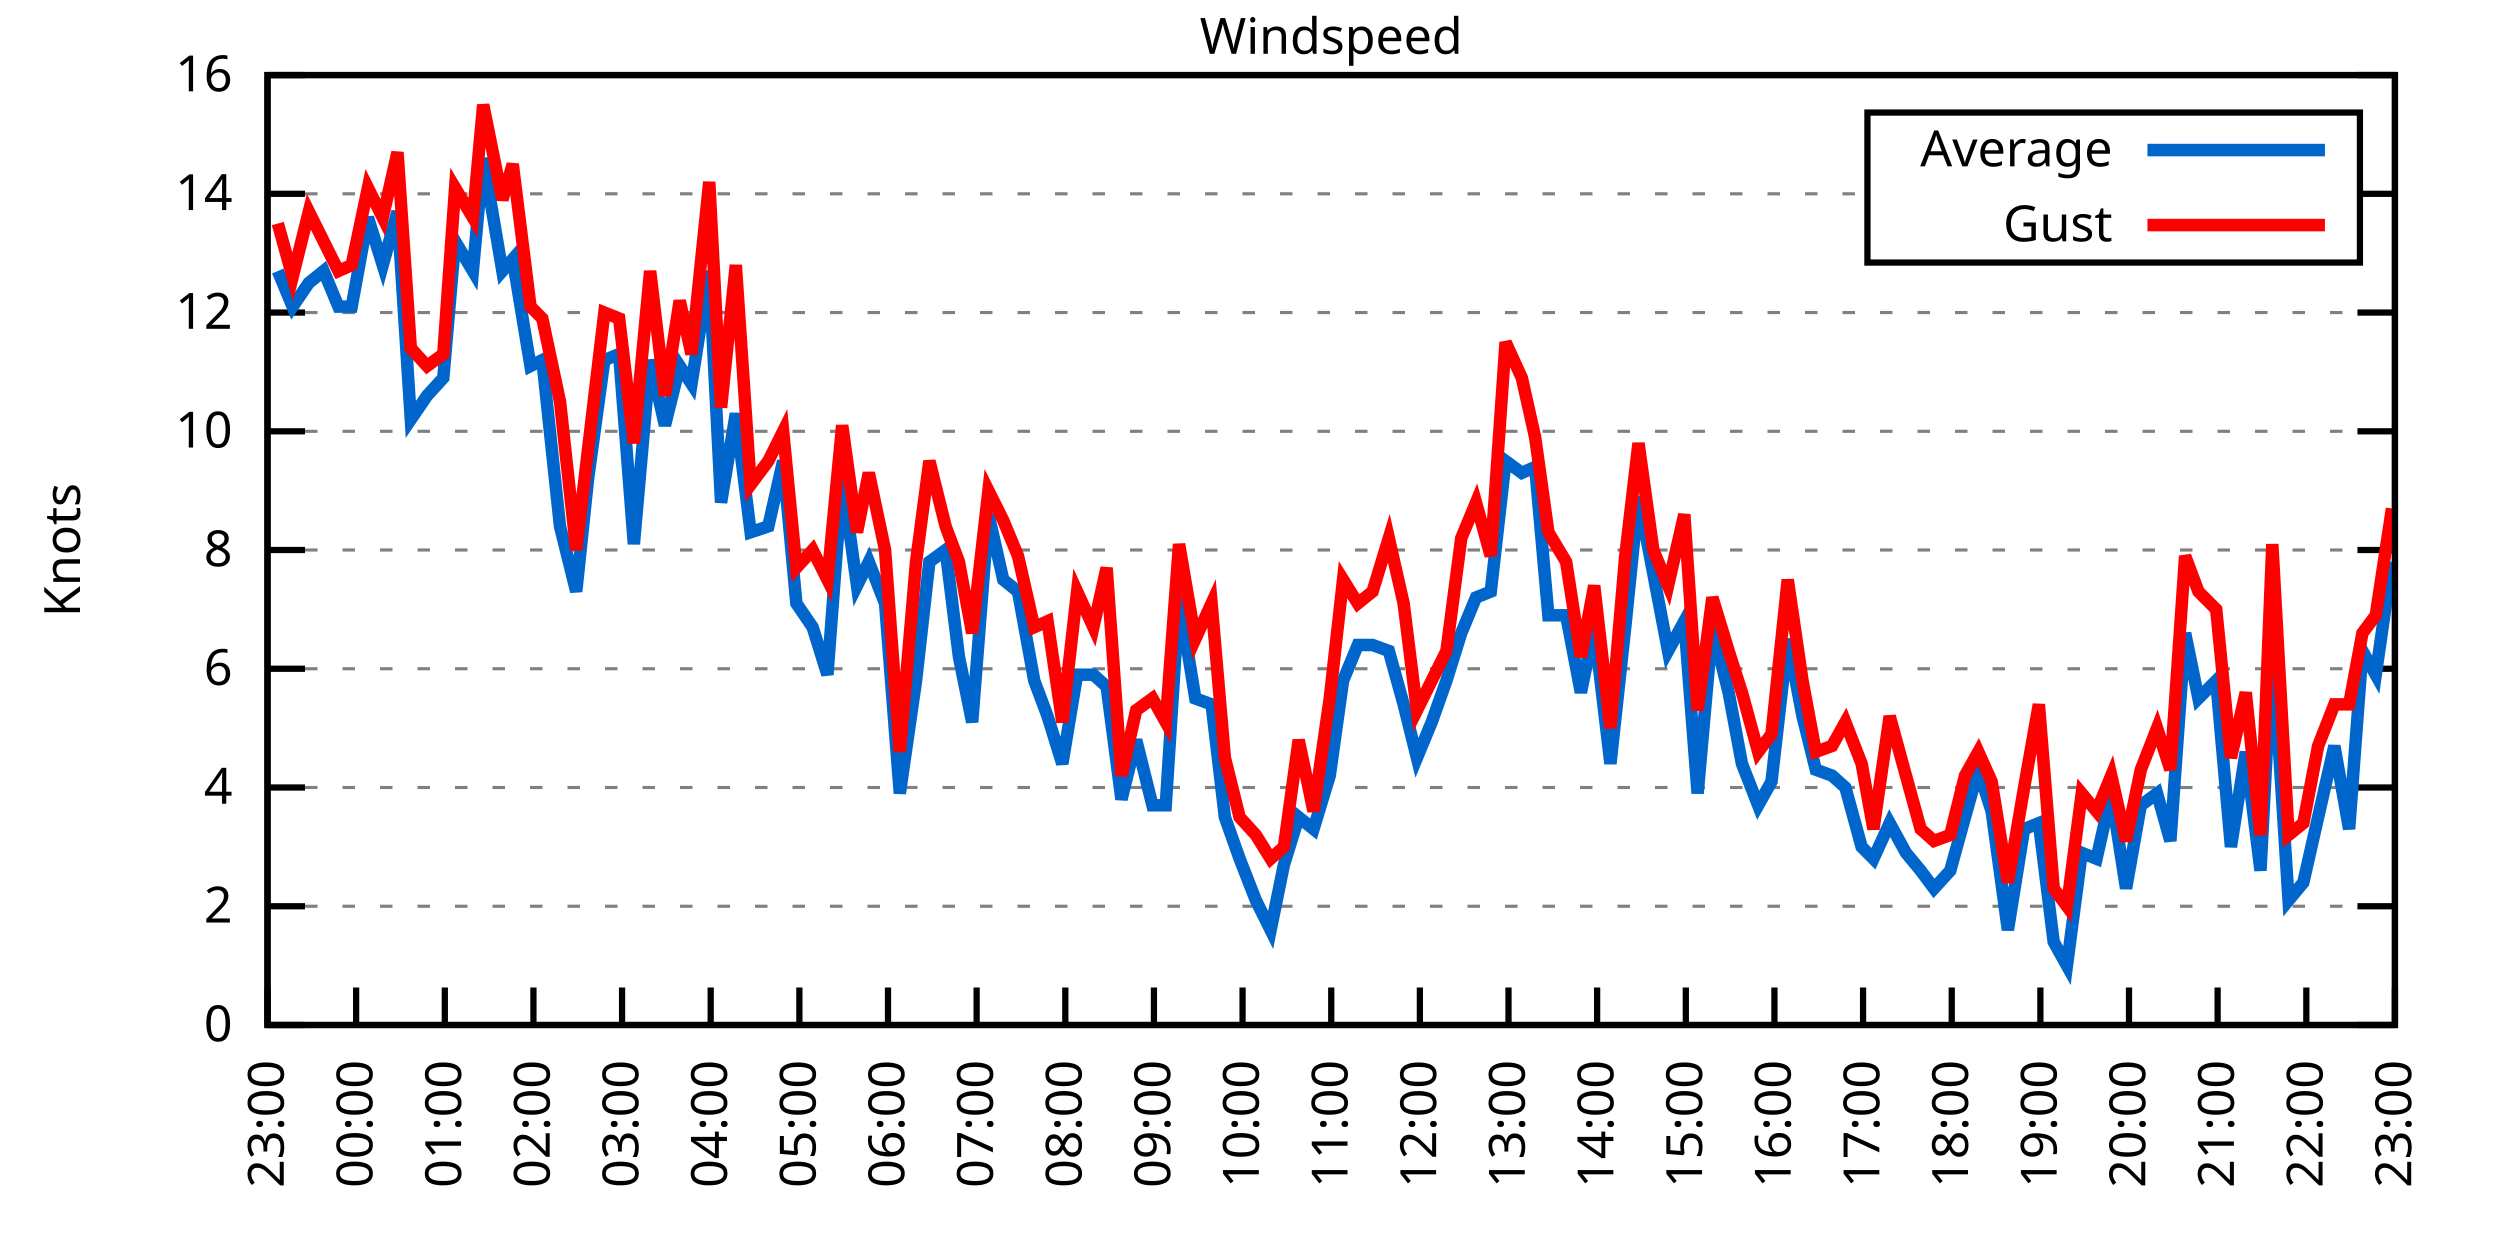
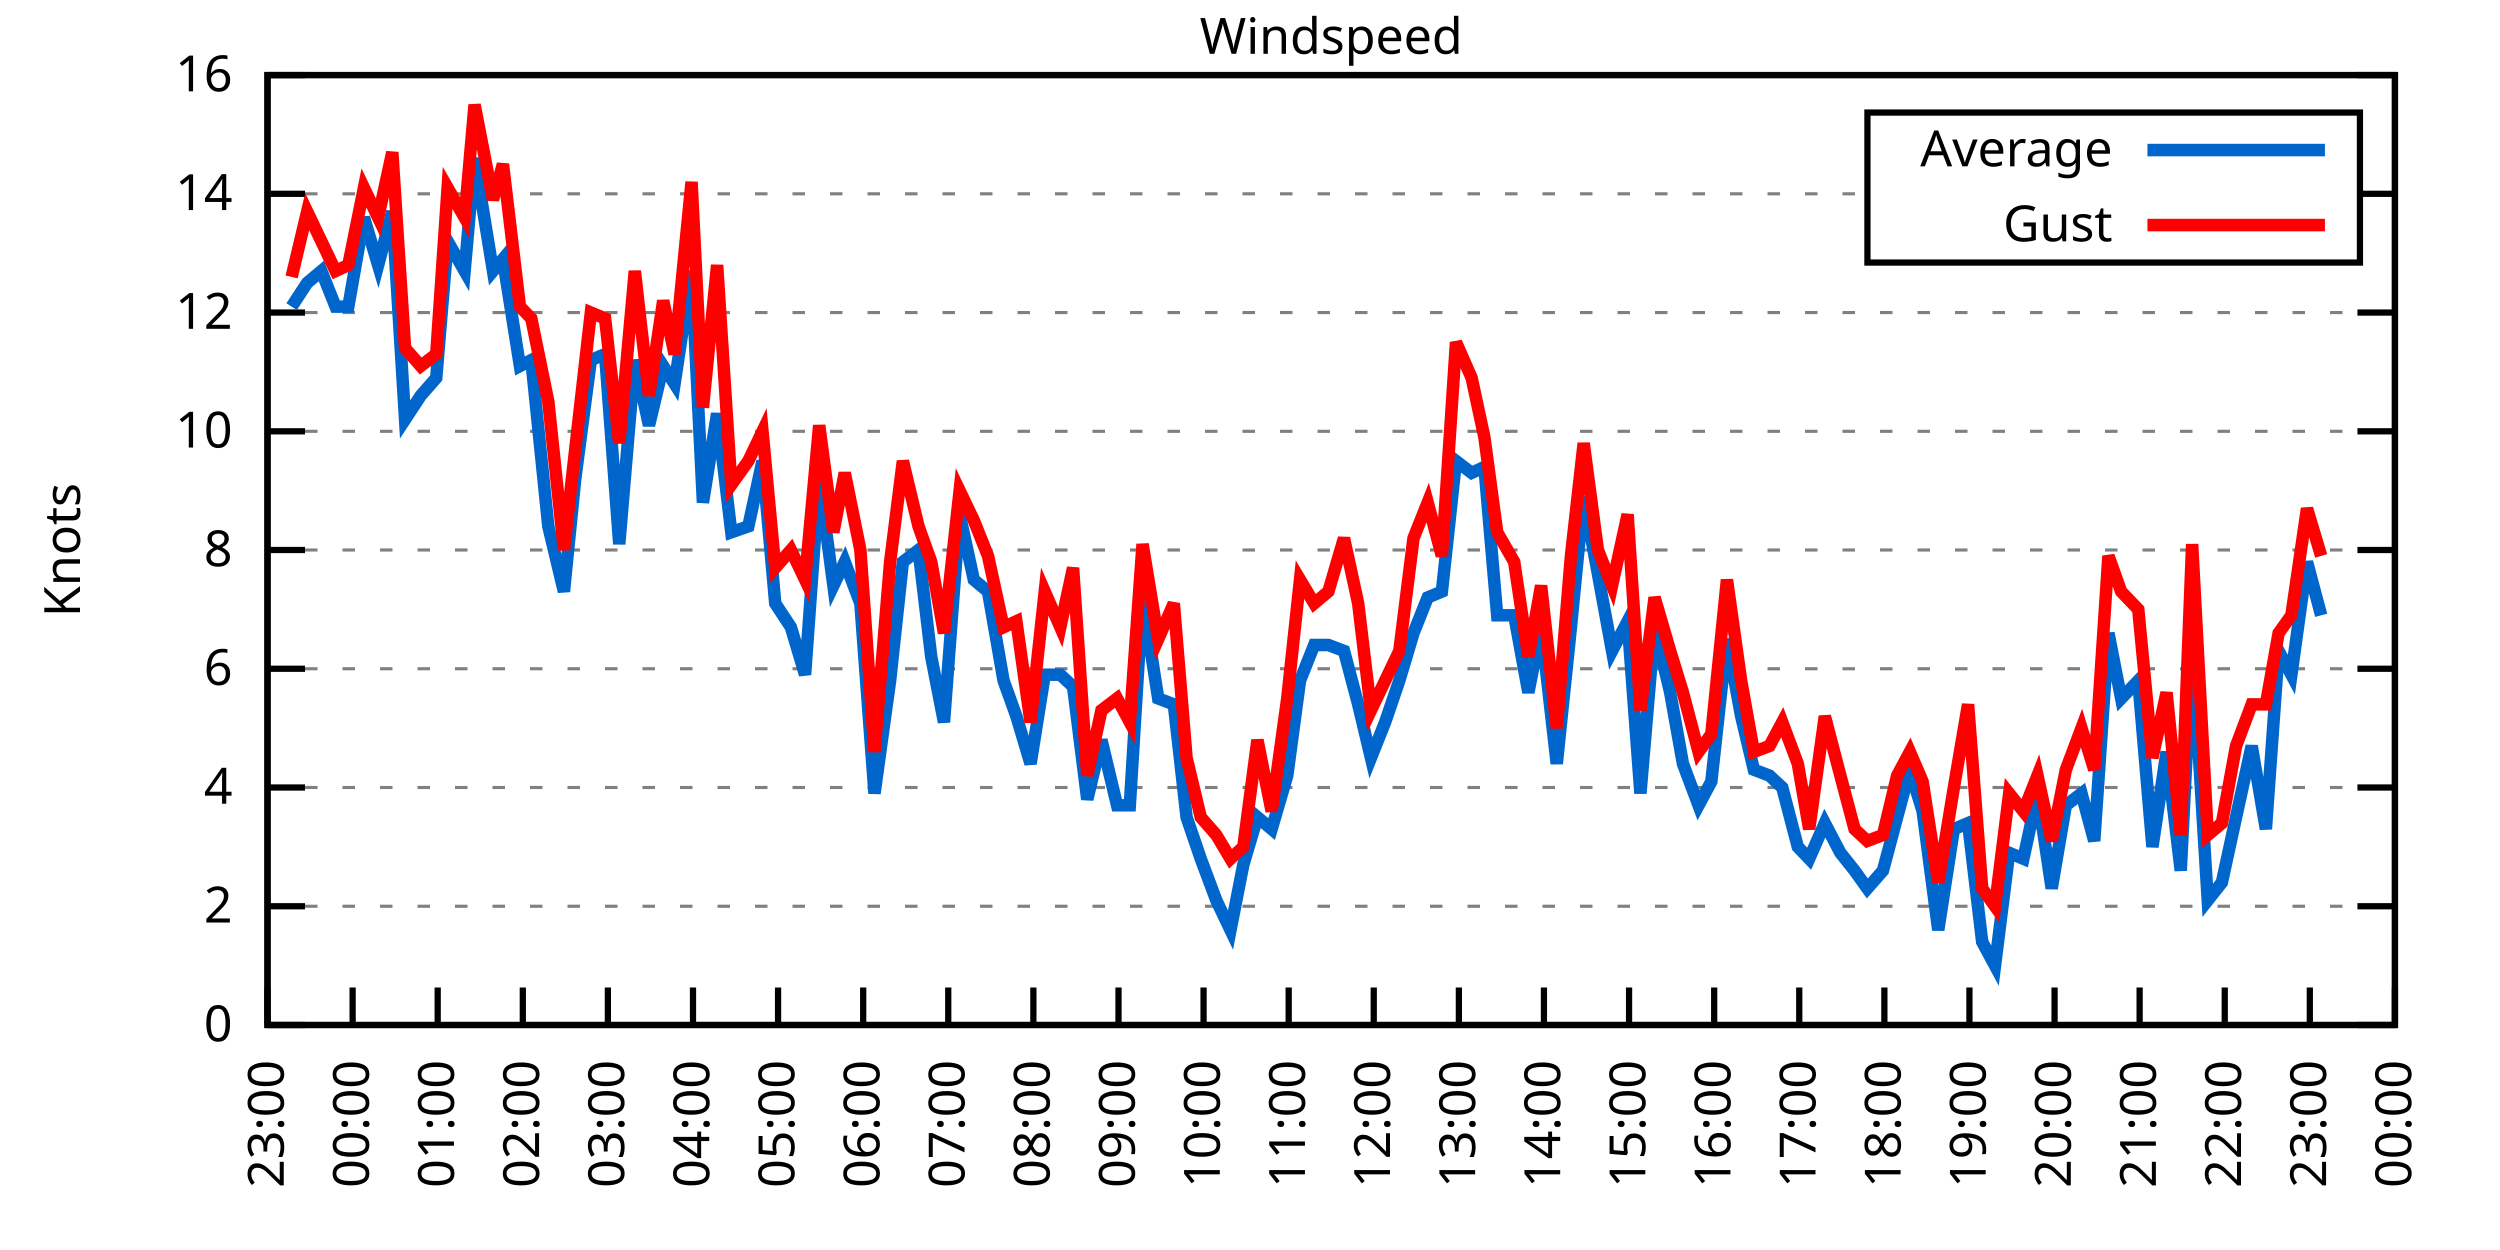
<svg xmlns="http://www.w3.org/2000/svg" xmlns:xlink="http://www.w3.org/1999/xlink" width="400" height="200" viewBox="0 0 400 200">
  <g id="gnuplot_canvas">
    <rect x="0" y="0" width="400" height="200" fill="none" />
    <defs>
      <circle id="gpDot" r="0.5" stroke-width="0.5" stroke="currentColor" />
      <path id="gpPt0" stroke-width="0.333" stroke="currentColor" d="M-1,0 h2 M0,-1 v2" />
      <path id="gpPt1" stroke-width="0.333" stroke="currentColor" d="M-1,-1 L1,1 M1,-1 L-1,1" />
      <path id="gpPt2" stroke-width="0.333" stroke="currentColor" d="M-1,0 L1,0 M0,-1 L0,1 M-1,-1 L1,1 M-1,1 L1,-1" />
      <rect id="gpPt3" stroke-width="0.333" stroke="currentColor" x="-1" y="-1" width="2" height="2" />
      <rect id="gpPt4" stroke-width="0.333" stroke="currentColor" fill="currentColor" x="-1" y="-1" width="2" height="2" />
      <circle id="gpPt5" stroke-width="0.333" stroke="currentColor" cx="0" cy="0" r="1" />
      <use xlink:href="#gpPt5" id="gpPt6" fill="currentColor" stroke="none" />
      <path id="gpPt7" stroke-width="0.333" stroke="currentColor" d="M0,-1.33 L-1.33,0.67 L1.33,0.67 z" />
      <use xlink:href="#gpPt7" id="gpPt8" fill="currentColor" stroke="none" />
      <use xlink:href="#gpPt7" id="gpPt9" stroke="currentColor" transform="rotate(180)" />
      <use xlink:href="#gpPt9" id="gpPt10" fill="currentColor" stroke="none" />
      <use xlink:href="#gpPt3" id="gpPt11" stroke="currentColor" transform="rotate(45)" />
      <use xlink:href="#gpPt11" id="gpPt12" fill="currentColor" stroke="none" />
      <path id="gpPt13" stroke-width="0.333" stroke="currentColor" d="M0,1.330 L1.265,0.411 L0.782,-1.067 L-0.782,-1.076 L-1.265,0.411 z" />
      <use xlink:href="#gpPt13" id="gpPt14" fill="currentColor" stroke="none" />
      <filter id="textbox" filterUnits="objectBoundingBox" x="0" y="0" height="1" width="1">
        <feFlood flood-color="white" flood-opacity="1" result="bgnd" />
        <feComposite in="SourceGraphic" in2="bgnd" operator="atop" />
      </filter>
      <filter id="greybox" filterUnits="objectBoundingBox" x="0" y="0" height="1" width="1">
        <feFlood flood-color="lightgrey" flood-opacity="1" result="grey" />
        <feComposite in="SourceGraphic" in2="grey" operator="atop" />
      </filter>
    </defs>
    <g fill="none" color="white" stroke="currentColor" stroke-width="1.00" stroke-linecap="butt" stroke-linejoin="miter">
</g>
    <g fill="none" color="black" stroke="currentColor" stroke-width="1.00" stroke-linecap="butt" stroke-linejoin="miter">
      <g stroke="none" shape-rendering="crispEdges">
        <polygon fill="rgb(255, 255, 255)" points="42.80,164.00 383.18,164.00 383.18,12.02 42.80,12.02 " />
      </g>
    </g>
    <g fill="none" color="black" stroke="currentColor" stroke-width="1.00" stroke-linecap="butt" stroke-linejoin="miter">
</g>
    <g fill="none" color="black" stroke="black" stroke-width="0.50" stroke-linecap="butt" stroke-linejoin="miter">
</g>
    <g fill="none" color="gray" stroke="currentColor" stroke-width="0.50" stroke-linecap="butt" stroke-linejoin="miter">
      <path stroke="gray" stroke-dasharray="2,4" class="gridline" d="M42.80,164.00 L383.19,164.00  " />
    </g>
    <g fill="none" color="gray" stroke="gray" stroke-width="1.00" stroke-linecap="butt" stroke-linejoin="miter">
</g>
    <g fill="none" color="black" stroke="currentColor" stroke-width="1.00" stroke-linecap="butt" stroke-linejoin="miter">
      <path stroke="black" d="M42.80,164.00 L48.80,164.00 M383.19,164.00 L377.19,164.00  " />
      <g transform="translate(37.20,166.60)" stroke="none" fill="black" font-family="Sans" font-size="8.00" text-anchor="end">
        <text>
          <tspan font-family="Sans"> 0</tspan>
        </text>
      </g>
    </g>
    <g fill="none" color="black" stroke="currentColor" stroke-width="1.00" stroke-linecap="butt" stroke-linejoin="miter">
</g>
    <g fill="none" color="black" stroke="black" stroke-width="0.50" stroke-linecap="butt" stroke-linejoin="miter">
</g>
    <g fill="none" color="gray" stroke="currentColor" stroke-width="0.50" stroke-linecap="butt" stroke-linejoin="miter">
      <path stroke="gray" stroke-dasharray="2,4" class="gridline" d="M42.80,145.00 L383.19,145.00  " />
    </g>
    <g fill="none" color="gray" stroke="gray" stroke-width="1.00" stroke-linecap="butt" stroke-linejoin="miter">
</g>
    <g fill="none" color="black" stroke="currentColor" stroke-width="1.00" stroke-linecap="butt" stroke-linejoin="miter">
      <path stroke="black" d="M42.80,145.00 L48.80,145.00 M383.19,145.00 L377.19,145.00  " />
      <g transform="translate(37.20,147.60)" stroke="none" fill="black" font-family="Sans" font-size="8.00" text-anchor="end">
        <text>
          <tspan font-family="Sans"> 2</tspan>
        </text>
      </g>
    </g>
    <g fill="none" color="black" stroke="currentColor" stroke-width="1.00" stroke-linecap="butt" stroke-linejoin="miter">
</g>
    <g fill="none" color="black" stroke="black" stroke-width="0.50" stroke-linecap="butt" stroke-linejoin="miter">
</g>
    <g fill="none" color="gray" stroke="currentColor" stroke-width="0.50" stroke-linecap="butt" stroke-linejoin="miter">
      <path stroke="gray" stroke-dasharray="2,4" class="gridline" d="M42.80,126.00 L383.19,126.00  " />
    </g>
    <g fill="none" color="gray" stroke="gray" stroke-width="1.00" stroke-linecap="butt" stroke-linejoin="miter">
</g>
    <g fill="none" color="black" stroke="currentColor" stroke-width="1.00" stroke-linecap="butt" stroke-linejoin="miter">
      <path stroke="black" d="M42.80,126.00 L48.80,126.00 M383.19,126.00 L377.19,126.00  " />
      <g transform="translate(37.20,128.60)" stroke="none" fill="black" font-family="Sans" font-size="8.00" text-anchor="end">
        <text>
          <tspan font-family="Sans"> 4</tspan>
        </text>
      </g>
    </g>
    <g fill="none" color="black" stroke="currentColor" stroke-width="1.00" stroke-linecap="butt" stroke-linejoin="miter">
</g>
    <g fill="none" color="black" stroke="black" stroke-width="0.50" stroke-linecap="butt" stroke-linejoin="miter">
</g>
    <g fill="none" color="gray" stroke="currentColor" stroke-width="0.50" stroke-linecap="butt" stroke-linejoin="miter">
      <path stroke="gray" stroke-dasharray="2,4" class="gridline" d="M42.80,107.00 L383.19,107.00  " />
    </g>
    <g fill="none" color="gray" stroke="gray" stroke-width="1.00" stroke-linecap="butt" stroke-linejoin="miter">
</g>
    <g fill="none" color="black" stroke="currentColor" stroke-width="1.00" stroke-linecap="butt" stroke-linejoin="miter">
      <path stroke="black" d="M42.80,107.00 L48.80,107.00 M383.19,107.00 L377.19,107.00  " />
      <g transform="translate(37.20,109.60)" stroke="none" fill="black" font-family="Sans" font-size="8.00" text-anchor="end">
        <text>
          <tspan font-family="Sans"> 6</tspan>
        </text>
      </g>
    </g>
    <g fill="none" color="black" stroke="currentColor" stroke-width="1.00" stroke-linecap="butt" stroke-linejoin="miter">
</g>
    <g fill="none" color="black" stroke="black" stroke-width="0.50" stroke-linecap="butt" stroke-linejoin="miter">
</g>
    <g fill="none" color="gray" stroke="currentColor" stroke-width="0.50" stroke-linecap="butt" stroke-linejoin="miter">
      <path stroke="gray" stroke-dasharray="2,4" class="gridline" d="M42.80,88.00 L383.19,88.00  " />
    </g>
    <g fill="none" color="gray" stroke="gray" stroke-width="1.00" stroke-linecap="butt" stroke-linejoin="miter">
</g>
    <g fill="none" color="black" stroke="currentColor" stroke-width="1.00" stroke-linecap="butt" stroke-linejoin="miter">
      <path stroke="black" d="M42.80,88.00 L48.80,88.00 M383.19,88.00 L377.19,88.00  " />
      <g transform="translate(37.20,90.60)" stroke="none" fill="black" font-family="Sans" font-size="8.00" text-anchor="end">
        <text>
          <tspan font-family="Sans"> 8</tspan>
        </text>
      </g>
    </g>
    <g fill="none" color="black" stroke="currentColor" stroke-width="1.00" stroke-linecap="butt" stroke-linejoin="miter">
</g>
    <g fill="none" color="black" stroke="black" stroke-width="0.50" stroke-linecap="butt" stroke-linejoin="miter">
</g>
    <g fill="none" color="gray" stroke="currentColor" stroke-width="0.50" stroke-linecap="butt" stroke-linejoin="miter">
      <path stroke="gray" stroke-dasharray="2,4" class="gridline" d="M42.80,69.01 L383.19,69.01  " />
    </g>
    <g fill="none" color="gray" stroke="gray" stroke-width="1.00" stroke-linecap="butt" stroke-linejoin="miter">
</g>
    <g fill="none" color="black" stroke="currentColor" stroke-width="1.00" stroke-linecap="butt" stroke-linejoin="miter">
      <path stroke="black" d="M42.80,69.01 L48.80,69.01 M383.19,69.01 L377.19,69.01  " />
      <g transform="translate(37.20,71.61)" stroke="none" fill="black" font-family="Sans" font-size="8.00" text-anchor="end">
        <text>
          <tspan font-family="Sans"> 10</tspan>
        </text>
      </g>
    </g>
    <g fill="none" color="black" stroke="currentColor" stroke-width="1.00" stroke-linecap="butt" stroke-linejoin="miter">
</g>
    <g fill="none" color="black" stroke="black" stroke-width="0.50" stroke-linecap="butt" stroke-linejoin="miter">
</g>
    <g fill="none" color="gray" stroke="currentColor" stroke-width="0.50" stroke-linecap="butt" stroke-linejoin="miter">
      <path stroke="gray" stroke-dasharray="2,4" class="gridline" d="M42.80,50.01 L383.19,50.01  " />
    </g>
    <g fill="none" color="gray" stroke="gray" stroke-width="1.00" stroke-linecap="butt" stroke-linejoin="miter">
</g>
    <g fill="none" color="black" stroke="currentColor" stroke-width="1.00" stroke-linecap="butt" stroke-linejoin="miter">
      <path stroke="black" d="M42.80,50.01 L48.80,50.01 M383.19,50.01 L377.19,50.01  " />
      <g transform="translate(37.20,52.61)" stroke="none" fill="black" font-family="Sans" font-size="8.00" text-anchor="end">
        <text>
          <tspan font-family="Sans"> 12</tspan>
        </text>
      </g>
    </g>
    <g fill="none" color="black" stroke="currentColor" stroke-width="1.00" stroke-linecap="butt" stroke-linejoin="miter">
</g>
    <g fill="none" color="black" stroke="black" stroke-width="0.50" stroke-linecap="butt" stroke-linejoin="miter">
</g>
    <g fill="none" color="gray" stroke="currentColor" stroke-width="0.50" stroke-linecap="butt" stroke-linejoin="miter">
      <path stroke="gray" stroke-dasharray="2,4" class="gridline" d="M42.80,31.01 L298.79,31.01 M377.59,31.01 L383.19,31.01  " />
    </g>
    <g fill="none" color="gray" stroke="gray" stroke-width="1.00" stroke-linecap="butt" stroke-linejoin="miter">
</g>
    <g fill="none" color="black" stroke="currentColor" stroke-width="1.00" stroke-linecap="butt" stroke-linejoin="miter">
      <path stroke="black" d="M42.80,31.01 L48.80,31.01 M383.19,31.01 L377.19,31.01  " />
      <g transform="translate(37.20,33.61)" stroke="none" fill="black" font-family="Sans" font-size="8.00" text-anchor="end">
        <text>
          <tspan font-family="Sans"> 14</tspan>
        </text>
      </g>
    </g>
    <g fill="none" color="black" stroke="currentColor" stroke-width="1.00" stroke-linecap="butt" stroke-linejoin="miter">
</g>
    <g fill="none" color="black" stroke="black" stroke-width="0.50" stroke-linecap="butt" stroke-linejoin="miter">
</g>
    <g fill="none" color="gray" stroke="currentColor" stroke-width="0.50" stroke-linecap="butt" stroke-linejoin="miter">
      <path stroke="gray" stroke-dasharray="2,4" class="gridline" d="M42.80,12.01 L383.19,12.01  " />
    </g>
    <g fill="none" color="gray" stroke="gray" stroke-width="1.00" stroke-linecap="butt" stroke-linejoin="miter">
</g>
    <g fill="none" color="black" stroke="currentColor" stroke-width="1.00" stroke-linecap="butt" stroke-linejoin="miter">
      <path stroke="black" d="M42.80,12.01 L48.80,12.01 M383.19,12.01 L377.19,12.01  " />
      <g transform="translate(37.20,14.61)" stroke="none" fill="black" font-family="Sans" font-size="8.00" text-anchor="end">
        <text>
          <tspan font-family="Sans"> 16</tspan>
        </text>
      </g>
    </g>
    <g fill="none" color="black" stroke="currentColor" stroke-width="1.00" stroke-linecap="butt" stroke-linejoin="miter">
      <path stroke="black" d="M42.80,164.00 L42.80,158.00  " />
      <g transform="translate(45.40,169.60) rotate(270.00)" stroke="none" fill="black" font-family="Sans" font-size="8.00" text-anchor="end">
        <text>
          <tspan font-family="Sans">23:00</tspan>
        </text>
      </g>
    </g>
    <g fill="none" color="black" stroke="currentColor" stroke-width="1.00" stroke-linecap="butt" stroke-linejoin="miter">
-       <path stroke="black" d="M56.98,164.00 L56.98,158.00  " />
-       <g transform="translate(59.58,169.60) rotate(270.00)" stroke="none" fill="black" font-family="Sans" font-size="8.00" text-anchor="end">
+       <path stroke="black" d="M56.42,164.00 L56.42,158.00  " />
+       <g transform="translate(59.02,169.60) rotate(270.00)" stroke="none" fill="black" font-family="Sans" font-size="8.00" text-anchor="end">
        <text>
          <tspan font-family="Sans">00:00</tspan>
        </text>
      </g>
    </g>
    <g fill="none" color="black" stroke="currentColor" stroke-width="1.00" stroke-linecap="butt" stroke-linejoin="miter">
-       <path stroke="black" d="M71.17,164.00 L71.17,158.00  " />
-       <g transform="translate(73.77,169.60) rotate(270.00)" stroke="none" fill="black" font-family="Sans" font-size="8.00" text-anchor="end">
+       <path stroke="black" d="M70.03,164.00 L70.03,158.00  " />
+       <g transform="translate(72.63,169.60) rotate(270.00)" stroke="none" fill="black" font-family="Sans" font-size="8.00" text-anchor="end">
        <text>
          <tspan font-family="Sans">01:00</tspan>
        </text>
      </g>
    </g>
    <g fill="none" color="black" stroke="currentColor" stroke-width="1.00" stroke-linecap="butt" stroke-linejoin="miter">
-       <path stroke="black" d="M85.35,164.00 L85.35,158.00  " />
-       <g transform="translate(87.95,169.60) rotate(270.00)" stroke="none" fill="black" font-family="Sans" font-size="8.00" text-anchor="end">
+       <path stroke="black" d="M83.65,164.00 L83.65,158.00  " />
+       <g transform="translate(86.25,169.60) rotate(270.00)" stroke="none" fill="black" font-family="Sans" font-size="8.00" text-anchor="end">
        <text>
          <tspan font-family="Sans">02:00</tspan>
        </text>
      </g>
    </g>
    <g fill="none" color="black" stroke="currentColor" stroke-width="1.00" stroke-linecap="butt" stroke-linejoin="miter">
-       <path stroke="black" d="M99.53,164.00 L99.53,158.00  " />
-       <g transform="translate(102.13,169.60) rotate(270.00)" stroke="none" fill="black" font-family="Sans" font-size="8.00" text-anchor="end">
+       <path stroke="black" d="M97.26,164.00 L97.26,158.00  " />
+       <g transform="translate(99.86,169.60) rotate(270.00)" stroke="none" fill="black" font-family="Sans" font-size="8.00" text-anchor="end">
        <text>
          <tspan font-family="Sans">03:00</tspan>
        </text>
      </g>
    </g>
    <g fill="none" color="black" stroke="currentColor" stroke-width="1.00" stroke-linecap="butt" stroke-linejoin="miter">
-       <path stroke="black" d="M113.71,164.00 L113.71,158.00  " />
-       <g transform="translate(116.31,169.60) rotate(270.00)" stroke="none" fill="black" font-family="Sans" font-size="8.00" text-anchor="end">
+       <path stroke="black" d="M110.88,164.00 L110.88,158.00  " />
+       <g transform="translate(113.48,169.60) rotate(270.00)" stroke="none" fill="black" font-family="Sans" font-size="8.00" text-anchor="end">
        <text>
          <tspan font-family="Sans">04:00</tspan>
        </text>
      </g>
    </g>
    <g fill="none" color="black" stroke="currentColor" stroke-width="1.00" stroke-linecap="butt" stroke-linejoin="miter">
-       <path stroke="black" d="M127.90,164.00 L127.90,158.00  " />
-       <g transform="translate(130.50,169.60) rotate(270.00)" stroke="none" fill="black" font-family="Sans" font-size="8.00" text-anchor="end">
+       <path stroke="black" d="M124.49,164.00 L124.49,158.00  " />
+       <g transform="translate(127.09,169.60) rotate(270.00)" stroke="none" fill="black" font-family="Sans" font-size="8.00" text-anchor="end">
        <text>
          <tspan font-family="Sans">05:00</tspan>
        </text>
      </g>
    </g>
    <g fill="none" color="black" stroke="currentColor" stroke-width="1.00" stroke-linecap="butt" stroke-linejoin="miter">
-       <path stroke="black" d="M142.08,164.00 L142.08,158.00  " />
-       <g transform="translate(144.68,169.60) rotate(270.00)" stroke="none" fill="black" font-family="Sans" font-size="8.00" text-anchor="end">
+       <path stroke="black" d="M138.11,164.00 L138.11,158.00  " />
+       <g transform="translate(140.71,169.60) rotate(270.00)" stroke="none" fill="black" font-family="Sans" font-size="8.00" text-anchor="end">
        <text>
          <tspan font-family="Sans">06:00</tspan>
        </text>
      </g>
    </g>
    <g fill="none" color="black" stroke="currentColor" stroke-width="1.00" stroke-linecap="butt" stroke-linejoin="miter">
-       <path stroke="black" d="M156.26,164.00 L156.26,158.00  " />
-       <g transform="translate(158.86,169.60) rotate(270.00)" stroke="none" fill="black" font-family="Sans" font-size="8.00" text-anchor="end">
+       <path stroke="black" d="M151.72,164.00 L151.72,158.00  " />
+       <g transform="translate(154.32,169.60) rotate(270.00)" stroke="none" fill="black" font-family="Sans" font-size="8.00" text-anchor="end">
        <text>
          <tspan font-family="Sans">07:00</tspan>
        </text>
      </g>
    </g>
    <g fill="none" color="black" stroke="currentColor" stroke-width="1.00" stroke-linecap="butt" stroke-linejoin="miter">
-       <path stroke="black" d="M170.45,164.00 L170.45,158.00  " />
-       <g transform="translate(173.05,169.60) rotate(270.00)" stroke="none" fill="black" font-family="Sans" font-size="8.00" text-anchor="end">
+       <path stroke="black" d="M165.34,164.00 L165.34,158.00  " />
+       <g transform="translate(167.94,169.60) rotate(270.00)" stroke="none" fill="black" font-family="Sans" font-size="8.00" text-anchor="end">
        <text>
          <tspan font-family="Sans">08:00</tspan>
        </text>
      </g>
    </g>
    <g fill="none" color="black" stroke="currentColor" stroke-width="1.00" stroke-linecap="butt" stroke-linejoin="miter">
-       <path stroke="black" d="M184.63,164.00 L184.63,158.00  " />
-       <g transform="translate(187.23,169.60) rotate(270.00)" stroke="none" fill="black" font-family="Sans" font-size="8.00" text-anchor="end">
+       <path stroke="black" d="M178.96,164.00 L178.96,158.00  " />
+       <g transform="translate(181.56,169.60) rotate(270.00)" stroke="none" fill="black" font-family="Sans" font-size="8.00" text-anchor="end">
        <text>
          <tspan font-family="Sans">09:00</tspan>
        </text>
      </g>
    </g>
    <g fill="none" color="black" stroke="currentColor" stroke-width="1.00" stroke-linecap="butt" stroke-linejoin="miter">
-       <path stroke="black" d="M198.81,164.00 L198.81,158.00  " />
-       <g transform="translate(201.41,169.60) rotate(270.00)" stroke="none" fill="black" font-family="Sans" font-size="8.00" text-anchor="end">
+       <path stroke="black" d="M192.57,164.00 L192.57,158.00  " />
+       <g transform="translate(195.17,169.60) rotate(270.00)" stroke="none" fill="black" font-family="Sans" font-size="8.00" text-anchor="end">
        <text>
          <tspan font-family="Sans">10:00</tspan>
        </text>
      </g>
    </g>
    <g fill="none" color="black" stroke="currentColor" stroke-width="1.00" stroke-linecap="butt" stroke-linejoin="miter">
-       <path stroke="black" d="M213.00,164.00 L213.00,158.00  " />
-       <g transform="translate(215.60,169.60) rotate(270.00)" stroke="none" fill="black" font-family="Sans" font-size="8.00" text-anchor="end">
+       <path stroke="black" d="M206.19,164.00 L206.19,158.00  " />
+       <g transform="translate(208.79,169.60) rotate(270.00)" stroke="none" fill="black" font-family="Sans" font-size="8.00" text-anchor="end">
        <text>
          <tspan font-family="Sans">11:00</tspan>
        </text>
      </g>
    </g>
    <g fill="none" color="black" stroke="currentColor" stroke-width="1.00" stroke-linecap="butt" stroke-linejoin="miter">
-       <path stroke="black" d="M227.18,164.00 L227.18,158.00  " />
-       <g transform="translate(229.78,169.60) rotate(270.00)" stroke="none" fill="black" font-family="Sans" font-size="8.00" text-anchor="end">
+       <path stroke="black" d="M219.80,164.00 L219.80,158.00  " />
+       <g transform="translate(222.40,169.60) rotate(270.00)" stroke="none" fill="black" font-family="Sans" font-size="8.00" text-anchor="end">
        <text>
          <tspan font-family="Sans">12:00</tspan>
        </text>
      </g>
    </g>
    <g fill="none" color="black" stroke="currentColor" stroke-width="1.00" stroke-linecap="butt" stroke-linejoin="miter">
-       <path stroke="black" d="M241.36,164.00 L241.36,158.00  " />
-       <g transform="translate(243.96,169.60) rotate(270.00)" stroke="none" fill="black" font-family="Sans" font-size="8.00" text-anchor="end">
+       <path stroke="black" d="M233.42,164.00 L233.42,158.00  " />
+       <g transform="translate(236.02,169.60) rotate(270.00)" stroke="none" fill="black" font-family="Sans" font-size="8.00" text-anchor="end">
        <text>
          <tspan font-family="Sans">13:00</tspan>
        </text>
      </g>
    </g>
    <g fill="none" color="black" stroke="currentColor" stroke-width="1.00" stroke-linecap="butt" stroke-linejoin="miter">
-       <path stroke="black" d="M255.54,164.00 L255.54,158.00  " />
-       <g transform="translate(258.14,169.60) rotate(270.00)" stroke="none" fill="black" font-family="Sans" font-size="8.00" text-anchor="end">
+       <path stroke="black" d="M247.03,164.00 L247.03,158.00  " />
+       <g transform="translate(249.63,169.60) rotate(270.00)" stroke="none" fill="black" font-family="Sans" font-size="8.00" text-anchor="end">
        <text>
          <tspan font-family="Sans">14:00</tspan>
        </text>
      </g>
    </g>
    <g fill="none" color="black" stroke="currentColor" stroke-width="1.00" stroke-linecap="butt" stroke-linejoin="miter">
-       <path stroke="black" d="M269.73,164.00 L269.73,158.00  " />
-       <g transform="translate(272.33,169.60) rotate(270.00)" stroke="none" fill="black" font-family="Sans" font-size="8.00" text-anchor="end">
+       <path stroke="black" d="M260.65,164.00 L260.65,158.00  " />
+       <g transform="translate(263.25,169.60) rotate(270.00)" stroke="none" fill="black" font-family="Sans" font-size="8.00" text-anchor="end">
        <text>
          <tspan font-family="Sans">15:00</tspan>
        </text>
      </g>
    </g>
    <g fill="none" color="black" stroke="currentColor" stroke-width="1.00" stroke-linecap="butt" stroke-linejoin="miter">
-       <path stroke="black" d="M283.91,164.00 L283.91,158.00  " />
-       <g transform="translate(286.51,169.60) rotate(270.00)" stroke="none" fill="black" font-family="Sans" font-size="8.00" text-anchor="end">
+       <path stroke="black" d="M274.27,164.00 L274.27,158.00  " />
+       <g transform="translate(276.87,169.60) rotate(270.00)" stroke="none" fill="black" font-family="Sans" font-size="8.00" text-anchor="end">
        <text>
          <tspan font-family="Sans">16:00</tspan>
        </text>
      </g>
    </g>
    <g fill="none" color="black" stroke="currentColor" stroke-width="1.00" stroke-linecap="butt" stroke-linejoin="miter">
-       <path stroke="black" d="M298.09,164.00 L298.09,158.00  " />
-       <g transform="translate(300.69,169.60) rotate(270.00)" stroke="none" fill="black" font-family="Sans" font-size="8.00" text-anchor="end">
+       <path stroke="black" d="M287.88,164.00 L287.88,158.00  " />
+       <g transform="translate(290.48,169.60) rotate(270.00)" stroke="none" fill="black" font-family="Sans" font-size="8.00" text-anchor="end">
        <text>
          <tspan font-family="Sans">17:00</tspan>
        </text>
      </g>
    </g>
    <g fill="none" color="black" stroke="currentColor" stroke-width="1.00" stroke-linecap="butt" stroke-linejoin="miter">
-       <path stroke="black" d="M312.28,164.00 L312.28,158.00  " />
-       <g transform="translate(314.88,169.60) rotate(270.00)" stroke="none" fill="black" font-family="Sans" font-size="8.00" text-anchor="end">
+       <path stroke="black" d="M301.50,164.00 L301.50,158.00  " />
+       <g transform="translate(304.10,169.60) rotate(270.00)" stroke="none" fill="black" font-family="Sans" font-size="8.00" text-anchor="end">
        <text>
          <tspan font-family="Sans">18:00</tspan>
        </text>
      </g>
    </g>
    <g fill="none" color="black" stroke="currentColor" stroke-width="1.00" stroke-linecap="butt" stroke-linejoin="miter">
-       <path stroke="black" d="M326.46,164.00 L326.46,158.00  " />
-       <g transform="translate(329.06,169.60) rotate(270.00)" stroke="none" fill="black" font-family="Sans" font-size="8.00" text-anchor="end">
+       <path stroke="black" d="M315.11,164.00 L315.11,158.00  " />
+       <g transform="translate(317.71,169.60) rotate(270.00)" stroke="none" fill="black" font-family="Sans" font-size="8.00" text-anchor="end">
        <text>
          <tspan font-family="Sans">19:00</tspan>
        </text>
      </g>
    </g>
    <g fill="none" color="black" stroke="currentColor" stroke-width="1.00" stroke-linecap="butt" stroke-linejoin="miter">
-       <path stroke="black" d="M340.64,164.00 L340.64,158.00  " />
-       <g transform="translate(343.24,169.60) rotate(270.00)" stroke="none" fill="black" font-family="Sans" font-size="8.00" text-anchor="end">
+       <path stroke="black" d="M328.73,164.00 L328.73,158.00  " />
+       <g transform="translate(331.33,169.60) rotate(270.00)" stroke="none" fill="black" font-family="Sans" font-size="8.00" text-anchor="end">
        <text>
          <tspan font-family="Sans">20:00</tspan>
        </text>
      </g>
    </g>
    <g fill="none" color="black" stroke="currentColor" stroke-width="1.00" stroke-linecap="butt" stroke-linejoin="miter">
-       <path stroke="black" d="M354.82,164.00 L354.82,158.00  " />
-       <g transform="translate(357.42,169.60) rotate(270.00)" stroke="none" fill="black" font-family="Sans" font-size="8.00" text-anchor="end">
+       <path stroke="black" d="M342.34,164.00 L342.34,158.00  " />
+       <g transform="translate(344.94,169.60) rotate(270.00)" stroke="none" fill="black" font-family="Sans" font-size="8.00" text-anchor="end">
        <text>
          <tspan font-family="Sans">21:00</tspan>
        </text>
      </g>
    </g>
    <g fill="none" color="black" stroke="currentColor" stroke-width="1.00" stroke-linecap="butt" stroke-linejoin="miter">
-       <path stroke="black" d="M369.01,164.00 L369.01,158.00  " />
-       <g transform="translate(371.61,169.60) rotate(270.00)" stroke="none" fill="black" font-family="Sans" font-size="8.00" text-anchor="end">
+       <path stroke="black" d="M355.96,164.00 L355.96,158.00  " />
+       <g transform="translate(358.56,169.60) rotate(270.00)" stroke="none" fill="black" font-family="Sans" font-size="8.00" text-anchor="end">
        <text>
          <tspan font-family="Sans">22:00</tspan>
+         </text>
+       </g>
+     </g>
+     <g fill="none" color="black" stroke="currentColor" stroke-width="1.00" stroke-linecap="butt" stroke-linejoin="miter">
+       <path stroke="black" d="M369.57,164.00 L369.57,158.00  " />
+       <g transform="translate(372.17,169.60) rotate(270.00)" stroke="none" fill="black" font-family="Sans" font-size="8.00" text-anchor="end">
+         <text>
+           <tspan font-family="Sans">23:00</tspan>
        </text>
      </g>
    </g>
    <g fill="none" color="black" stroke="currentColor" stroke-width="1.00" stroke-linecap="butt" stroke-linejoin="miter">
      <path stroke="black" d="M383.19,164.00 L383.19,158.00  " />
      <g transform="translate(385.79,169.60) rotate(270.00)" stroke="none" fill="black" font-family="Sans" font-size="8.00" text-anchor="end">
        <text>
-           <tspan font-family="Sans">23:00</tspan>
+           <tspan font-family="Sans">00:00</tspan>
        </text>
      </g>
    </g>
    <g fill="none" color="black" stroke="currentColor" stroke-width="1.00" stroke-linecap="butt" stroke-linejoin="miter">
</g>
    <g fill="none" color="black" stroke="currentColor" stroke-width="1.00" stroke-linecap="butt" stroke-linejoin="miter">
      <path stroke="black" d="M42.80,12.01 L42.80,164.00 L383.19,164.00 L383.19,12.01 L42.80,12.01 Z  " />
    </g>
    <g fill="none" color="black" stroke="currentColor" stroke-width="1.00" stroke-linecap="butt" stroke-linejoin="miter">
</g>
    <g fill="none" color="black" stroke="currentColor" stroke-width="1.00" stroke-linecap="butt" stroke-linejoin="miter">
      <path stroke="black" d="M298.79,42.01 L298.79,18.01 L377.59,18.01 L377.59,42.01 L298.79,42.01 Z  " />
    </g>
    <g id="Windspeed_plot_1">
      <g fill="none" color="white" stroke="black" stroke-width="2.00" stroke-linecap="butt" stroke-linejoin="miter">
</g>
      <g fill="none" color="black" stroke="currentColor" stroke-width="2.00" stroke-linecap="butt" stroke-linejoin="miter">
        <g transform="translate(337.99,26.61)" stroke="none" fill="black" font-family="Sans" font-size="8.00" text-anchor="end">
          <text>
            <tspan font-family="Sans">Average</tspan>
          </text>
        </g>
      </g>
      <g fill="none" color="black" stroke="currentColor" stroke-width="2.00" stroke-linecap="butt" stroke-linejoin="miter">
-         <path stroke="rgb(  0, 102, 204)" d="M343.59,24.01 L371.99,24.01 M44.45,43.36 L46.82,49.06 L49.42,45.26 L51.78,43.36 L54.15,49.06 L56.27,49.06   L58.87,34.81 L61.24,42.41 L63.60,33.86 L65.73,67.11 L68.33,63.31 L70.93,60.46 L72.82,38.61 L75.66,43.36   L77.31,25.31 L80.38,43.36 L82.04,41.46 L84.88,58.56 L86.77,57.61 L89.60,84.21 L92.20,94.65 L94.09,76.61   L96.70,57.61 L99.06,56.66 L101.42,87.06 L104.02,57.61 L106.39,68.06 L108.75,58.56 L110.64,61.41 L113.48,43.36   L115.37,80.41 L117.73,66.16 L120.10,85.16 L122.93,84.21 L125.30,73.76 L127.42,96.55 L130.02,100.35 L132.39,107.95   L134.75,76.61 L137.12,93.70 L139.01,89.90 L141.61,96.55 L143.97,126.95 L146.57,108.90 L148.70,89.90 L151.30,88.00   L153.43,105.10 L155.55,115.55 L158.15,82.31 L160.52,92.75 L162.88,94.65 L165.48,108.90 L167.61,114.60 L169.97,122.20   L172.34,107.95 L174.94,107.95 L177.06,109.85 L179.43,127.90 L181.79,118.40 L184.39,128.85 L186.52,128.85 L188.65,95.60   L191.25,111.75 L193.85,112.70 L195.98,130.75 L198.34,137.40 L200.94,144.05 L203.30,148.80 L205.43,138.35 L207.79,130.75   L210.16,132.65 L212.76,124.10 L214.89,108.90 L217.25,103.20 L219.61,103.20 L222.21,104.15 L224.58,112.70 L226.71,121.25   L229.07,115.55 L231.43,108.90 L233.80,101.30 L236.16,95.60 L238.52,94.65 L240.89,73.76 L243.49,75.66 L245.62,74.71   L247.74,98.45 L250.58,98.45 L252.94,110.80 L255.07,100.35 L257.67,122.20 L260.04,100.35 L262.16,79.46 L264.53,91.80   L266.89,104.15 L269.49,99.40 L271.62,126.95 L273.98,100.35 L276.58,110.80 L278.71,122.20 L281.31,128.85 L283.44,125.05   L286.04,102.25 L288.40,114.60 L290.53,123.15 L293.13,124.10 L295.26,126.00 L297.86,135.50 L299.75,137.40 L302.35,131.70   L304.95,136.45 L307.31,139.30 L309.44,142.15 L312.04,139.30 L314.40,130.75 L316.53,123.15 L318.66,129.80 L321.26,148.80   L323.86,132.65 L326.22,131.70 L328.59,150.70 L330.71,154.50 L333.08,136.45 L335.44,137.40 L337.80,126.95 L340.17,142.15   L342.53,128.85 L345.13,126.95 L347.26,134.55 L349.62,101.30 L351.75,111.75 L354.59,108.90 L356.95,135.50 L359.32,120.30   L361.68,139.30 L363.57,103.20 L366.17,144.05 L368.53,141.20 L370.90,130.75 L373.50,119.35 L375.86,132.65 L377.99,104.15   L380.12,107.95 L382.72,89.90  " />
+         <path stroke="rgb(  0, 102, 204)" d="M343.59,24.01 L371.99,24.01 M46.66,49.06 L49.15,45.26 L51.42,43.36 L53.69,49.06 L55.73,49.06 L58.23,34.81   L60.50,42.41 L62.77,33.86 L64.81,67.11 L67.31,63.31 L69.80,60.46 L71.62,38.61 L74.34,43.36 L75.93,25.31   L78.88,43.36 L80.47,41.46 L83.19,58.56 L85.01,57.61 L87.73,84.21 L90.23,94.65 L92.04,76.61 L94.54,57.61   L96.81,56.66 L99.08,87.06 L101.57,57.61 L103.84,68.06 L106.11,58.56 L107.93,61.41 L110.65,43.36 L112.47,80.41   L114.74,66.16 L117.01,85.16 L119.73,84.21 L122.00,73.76 L124.04,96.55 L126.54,100.35 L128.81,107.95 L131.07,76.61   L133.34,93.70 L135.16,89.90 L137.66,96.55 L139.92,126.95 L142.42,108.90 L144.46,89.90 L146.96,88.00 L149.00,105.10   L151.04,115.55 L153.54,82.31 L155.81,92.75 L158.08,94.65 L160.57,108.90 L162.62,114.60 L164.89,122.20 L167.16,107.95   L169.65,107.95 L171.69,109.85 L173.96,127.90 L176.23,118.40 L178.73,128.85 L180.77,128.85 L182.81,95.60 L185.31,111.75   L187.81,112.70 L189.85,130.75 L192.12,137.40 L194.61,144.05 L196.88,148.80 L198.93,138.35 L201.19,130.75 L203.46,132.65   L205.96,124.10 L208.00,108.90 L210.27,103.20 L212.54,103.20 L215.04,104.15 L217.31,112.70 L219.35,121.25 L221.62,115.55   L223.89,108.90 L226.16,101.30 L228.43,95.60 L230.70,94.65 L232.96,73.76 L235.46,75.66 L237.50,74.71 L239.55,98.45   L242.27,98.45 L244.54,110.80 L246.58,100.35 L249.08,122.20 L251.35,100.35 L253.39,79.46 L255.66,91.80 L257.93,104.15   L260.42,99.40 L262.47,126.95 L264.73,100.35 L267.23,110.80 L269.27,122.20 L271.77,128.85 L273.81,125.05 L276.31,102.25   L278.58,114.60 L280.62,123.15 L283.12,124.10 L285.16,126.00 L287.65,135.50 L289.47,137.40 L291.97,131.70 L294.46,136.45   L296.73,139.30 L298.77,142.15 L301.27,139.30 L303.54,130.75 L305.58,123.15 L307.62,129.80 L310.12,148.80 L312.62,132.65   L314.89,131.70 L317.15,150.70 L319.20,154.50 L321.47,136.45 L323.74,137.40 L326.00,126.95 L328.27,142.15 L330.54,128.85   L333.04,126.95 L335.08,134.55 L337.35,101.30 L339.39,111.75 L342.12,108.90 L344.39,135.50 L346.65,120.30 L348.92,139.30   L350.74,103.20 L353.24,144.05 L355.50,141.20 L357.77,130.75 L360.27,119.35 L362.54,132.65 L364.58,104.15 L366.62,107.95   L369.12,89.90 L371.39,98.45  " />
      </g>
    </g>
    <g id="Windspeed_plot_2">
      <g fill="none" color="black" stroke="currentColor" stroke-width="2.00" stroke-linecap="butt" stroke-linejoin="miter">
        <g transform="translate(337.99,38.61)" stroke="none" fill="black" font-family="Sans" font-size="8.00" text-anchor="end">
          <text>
            <tspan font-family="Sans">Gust</tspan>
          </text>
        </g>
      </g>
      <g fill="none" color="black" stroke="currentColor" stroke-width="2.00" stroke-linecap="butt" stroke-linejoin="miter">
-         <path stroke="rgb(255,   0,   0)" d="M343.59,36.01 L371.99,36.01 M44.45,35.76 L46.82,44.31 L49.42,33.86 L51.78,38.61 L54.15,43.36 L56.27,42.41   L58.87,30.06 L61.24,34.81 L63.60,24.36 L65.73,55.71 L68.33,58.56 L70.93,56.66 L72.82,30.06 L75.66,34.81   L77.31,16.76 L80.38,31.96 L82.04,26.26 L84.88,49.06 L86.77,50.96 L89.60,64.26 L92.20,88.00 L94.09,71.86   L96.70,50.01 L99.06,50.96 L101.42,70.91 L104.02,43.36 L106.39,63.31 L108.75,48.11 L110.64,56.66 L113.48,29.11   L115.37,65.21 L117.73,42.41 L120.10,77.56 L122.93,73.76 L125.30,69.01 L127.42,90.85 L130.02,88.00 L132.39,92.75   L134.75,68.06 L137.12,85.16 L139.01,75.66 L141.61,88.00 L143.97,120.30 L146.57,89.90 L148.70,73.76 L151.30,84.21   L153.43,89.90 L155.55,101.30 L158.15,78.51 L160.52,83.26 L162.88,88.95 L165.48,100.35 L167.61,99.40 L169.97,115.55   L172.34,94.65 L174.94,100.35 L177.06,90.85 L179.43,124.10 L181.79,113.65 L184.39,111.75 L186.52,115.55 L188.65,87.06   L191.25,102.25 L193.85,96.55 L195.98,121.25 L198.34,130.75 L200.94,133.60 L203.30,137.40 L205.43,135.50 L207.79,118.40   L210.16,129.80 L212.76,111.75 L214.89,92.75 L217.25,96.55 L219.61,94.65 L222.21,86.11 L224.58,96.55 L226.71,113.65   L229.07,108.90 L231.43,104.15 L233.80,86.11 L236.16,80.41 L238.52,88.95 L240.89,54.76 L243.49,60.46 L245.62,69.96   L247.74,85.16 L250.58,89.90 L252.94,105.10 L255.07,93.70 L257.67,116.50 L260.04,88.95 L262.16,70.91 L264.53,88.00   L266.89,93.70 L269.49,82.31 L271.62,113.65 L273.98,95.60 L276.58,104.15 L278.71,110.80 L281.31,120.30 L283.44,117.45   L286.04,92.75 L288.40,108.90 L290.53,120.30 L293.13,119.35 L295.26,115.55 L297.86,122.20 L299.75,132.65 L302.35,114.60   L304.95,124.10 L307.31,132.65 L309.44,134.55 L312.04,133.60 L314.40,124.10 L316.53,120.30 L318.66,125.05 L321.26,141.20   L323.86,126.00 L326.22,112.70 L328.59,142.15 L330.71,145.00 L333.08,126.95 L335.44,129.80 L337.80,124.10 L340.17,134.55   L342.53,123.15 L345.13,116.50 L347.26,123.15 L349.62,88.95 L351.75,94.65 L354.59,97.50 L356.95,121.25 L359.32,110.80   L361.68,133.60 L363.57,87.06 L366.17,133.60 L368.53,131.70 L370.90,119.35 L373.50,112.70 L375.86,112.70 L377.99,101.30   L380.12,98.45 L382.72,81.36  " />
+         <path stroke="rgb(255,   0,   0)" d="M343.59,36.01 L371.99,36.01 M46.66,44.31 L49.15,33.86 L51.42,38.61 L53.69,43.36 L55.73,42.41 L58.23,30.06   L60.50,34.81 L62.77,24.36 L64.81,55.71 L67.31,58.56 L69.80,56.66 L71.62,30.06 L74.34,34.81 L75.93,16.76   L78.88,31.96 L80.47,26.26 L83.19,49.06 L85.01,50.96 L87.73,64.26 L90.23,88.00 L92.04,71.86 L94.54,50.01   L96.81,50.96 L99.08,70.91 L101.57,43.36 L103.84,63.31 L106.11,48.11 L107.93,56.66 L110.65,29.11 L112.47,65.21   L114.74,42.41 L117.01,77.56 L119.73,73.76 L122.00,69.01 L124.04,90.85 L126.54,88.00 L128.81,92.75 L131.07,68.06   L133.34,85.16 L135.16,75.66 L137.66,88.00 L139.92,120.30 L142.42,89.90 L144.46,73.76 L146.96,84.21 L149.00,89.90   L151.04,101.30 L153.54,78.51 L155.81,83.26 L158.08,88.95 L160.57,100.35 L162.62,99.40 L164.89,115.55 L167.16,94.65   L169.65,100.35 L171.69,90.85 L173.96,124.10 L176.23,113.65 L178.73,111.75 L180.77,115.55 L182.81,87.06 L185.31,102.25   L187.81,96.55 L189.85,121.25 L192.12,130.75 L194.61,133.60 L196.88,137.40 L198.93,135.50 L201.19,118.40 L203.46,129.80   L205.96,111.75 L208.00,92.75 L210.27,96.55 L212.54,94.65 L215.04,86.11 L217.31,96.55 L219.35,113.65 L221.62,108.90   L223.89,104.15 L226.16,86.11 L228.43,80.41 L230.70,88.95 L232.96,54.76 L235.46,60.46 L237.50,69.96 L239.55,85.16   L242.27,89.90 L244.54,105.10 L246.58,93.70 L249.08,116.50 L251.35,88.95 L253.39,70.91 L255.66,88.00 L257.93,93.70   L260.42,82.31 L262.47,113.65 L264.73,95.60 L267.23,104.15 L269.27,110.80 L271.77,120.30 L273.81,117.45 L276.31,92.75   L278.58,108.90 L280.62,120.30 L283.12,119.35 L285.16,115.55 L287.65,122.20 L289.47,132.65 L291.97,114.60 L294.46,124.10   L296.73,132.65 L298.77,134.55 L301.27,133.60 L303.54,124.10 L305.58,120.30 L307.62,125.05 L310.12,141.20 L312.62,126.00   L314.89,112.70 L317.15,142.15 L319.20,145.00 L321.47,126.95 L323.74,129.80 L326.00,124.10 L328.27,134.55 L330.54,123.15   L333.04,116.50 L335.08,123.15 L337.35,88.95 L339.39,94.65 L342.12,97.50 L344.39,121.25 L346.65,110.80 L348.92,133.60   L350.74,87.06 L353.24,133.60 L355.50,131.70 L357.77,119.35 L360.27,112.70 L362.54,112.70 L364.58,101.30 L366.62,98.45   L369.12,81.36 L371.39,88.95  " />
      </g>
    </g>
    <g fill="none" color="black" stroke="currentColor" stroke-width="2.00" stroke-linecap="butt" stroke-linejoin="miter">
</g>
    <g fill="none" color="black" stroke="black" stroke-width="1.00" stroke-linecap="butt" stroke-linejoin="miter">
</g>
    <g fill="none" color="black" stroke="currentColor" stroke-width="1.00" stroke-linecap="butt" stroke-linejoin="miter">
      <path stroke="black" d="M42.80,12.01 L42.80,164.00 L383.19,164.00 L383.19,12.01 L42.80,12.01 Z  " />
      <g transform="translate(12.80,88.01) rotate(270.00)" stroke="none" fill="black" font-family="Sans" font-size="8.00" text-anchor="middle">
        <text>
          <tspan font-family="Sans">Knots</tspan>
        </text>
      </g>
    </g>
    <g fill="none" color="black" stroke="currentColor" stroke-width="1.00" stroke-linecap="butt" stroke-linejoin="miter">
</g>
    <g fill="none" color="black" stroke="currentColor" stroke-width="1.00" stroke-linecap="butt" stroke-linejoin="miter">
      <g transform="translate(212.99,8.61)" stroke="none" fill="black" font-family="Sans" font-size="8.00" text-anchor="middle">
        <text>
          <tspan font-family="Sans">Windspeed</tspan>
        </text>
      </g>
    </g>
    <g fill="none" color="black" stroke="currentColor" stroke-width="1.00" stroke-linecap="butt" stroke-linejoin="miter">
</g>
  </g>
</svg>
